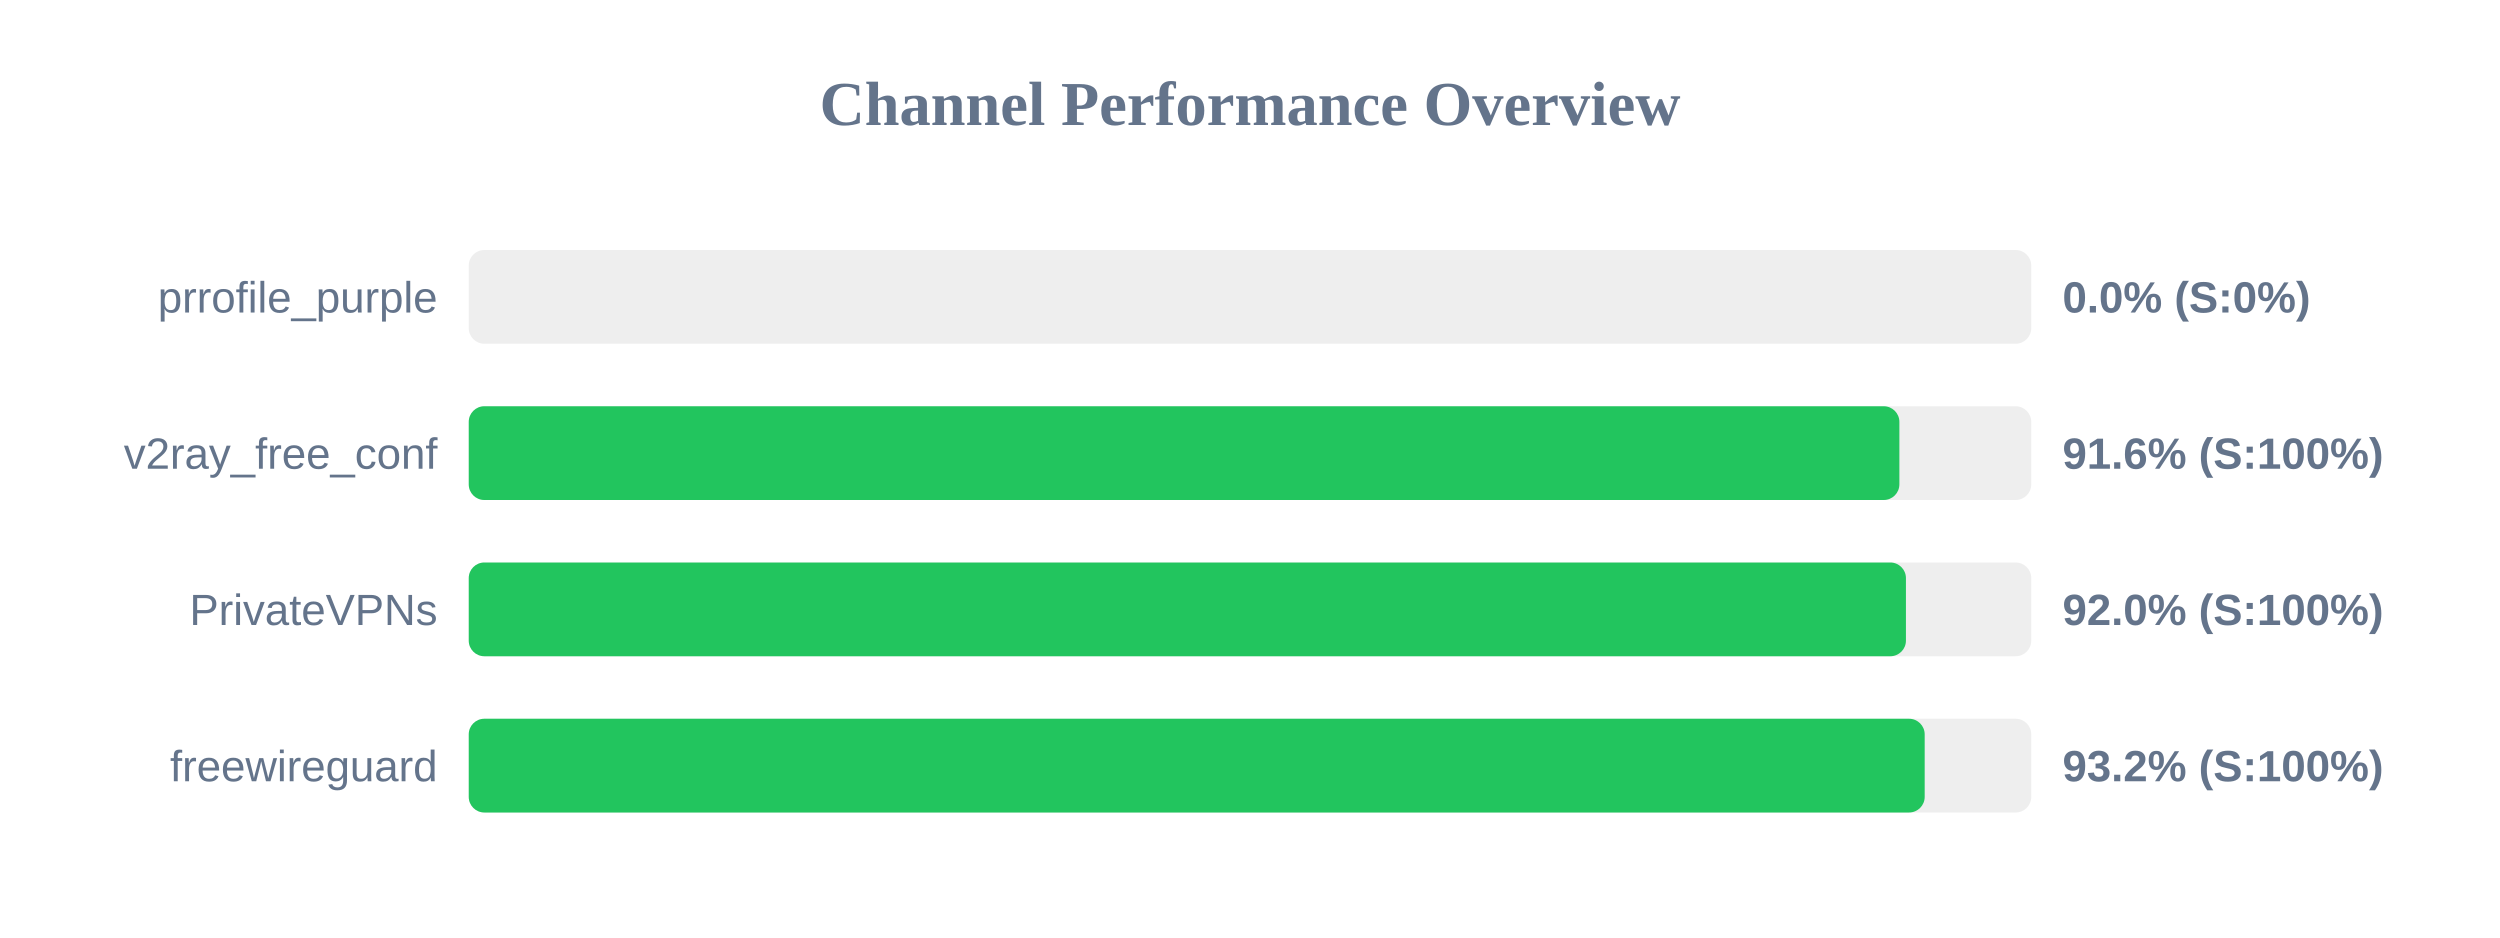
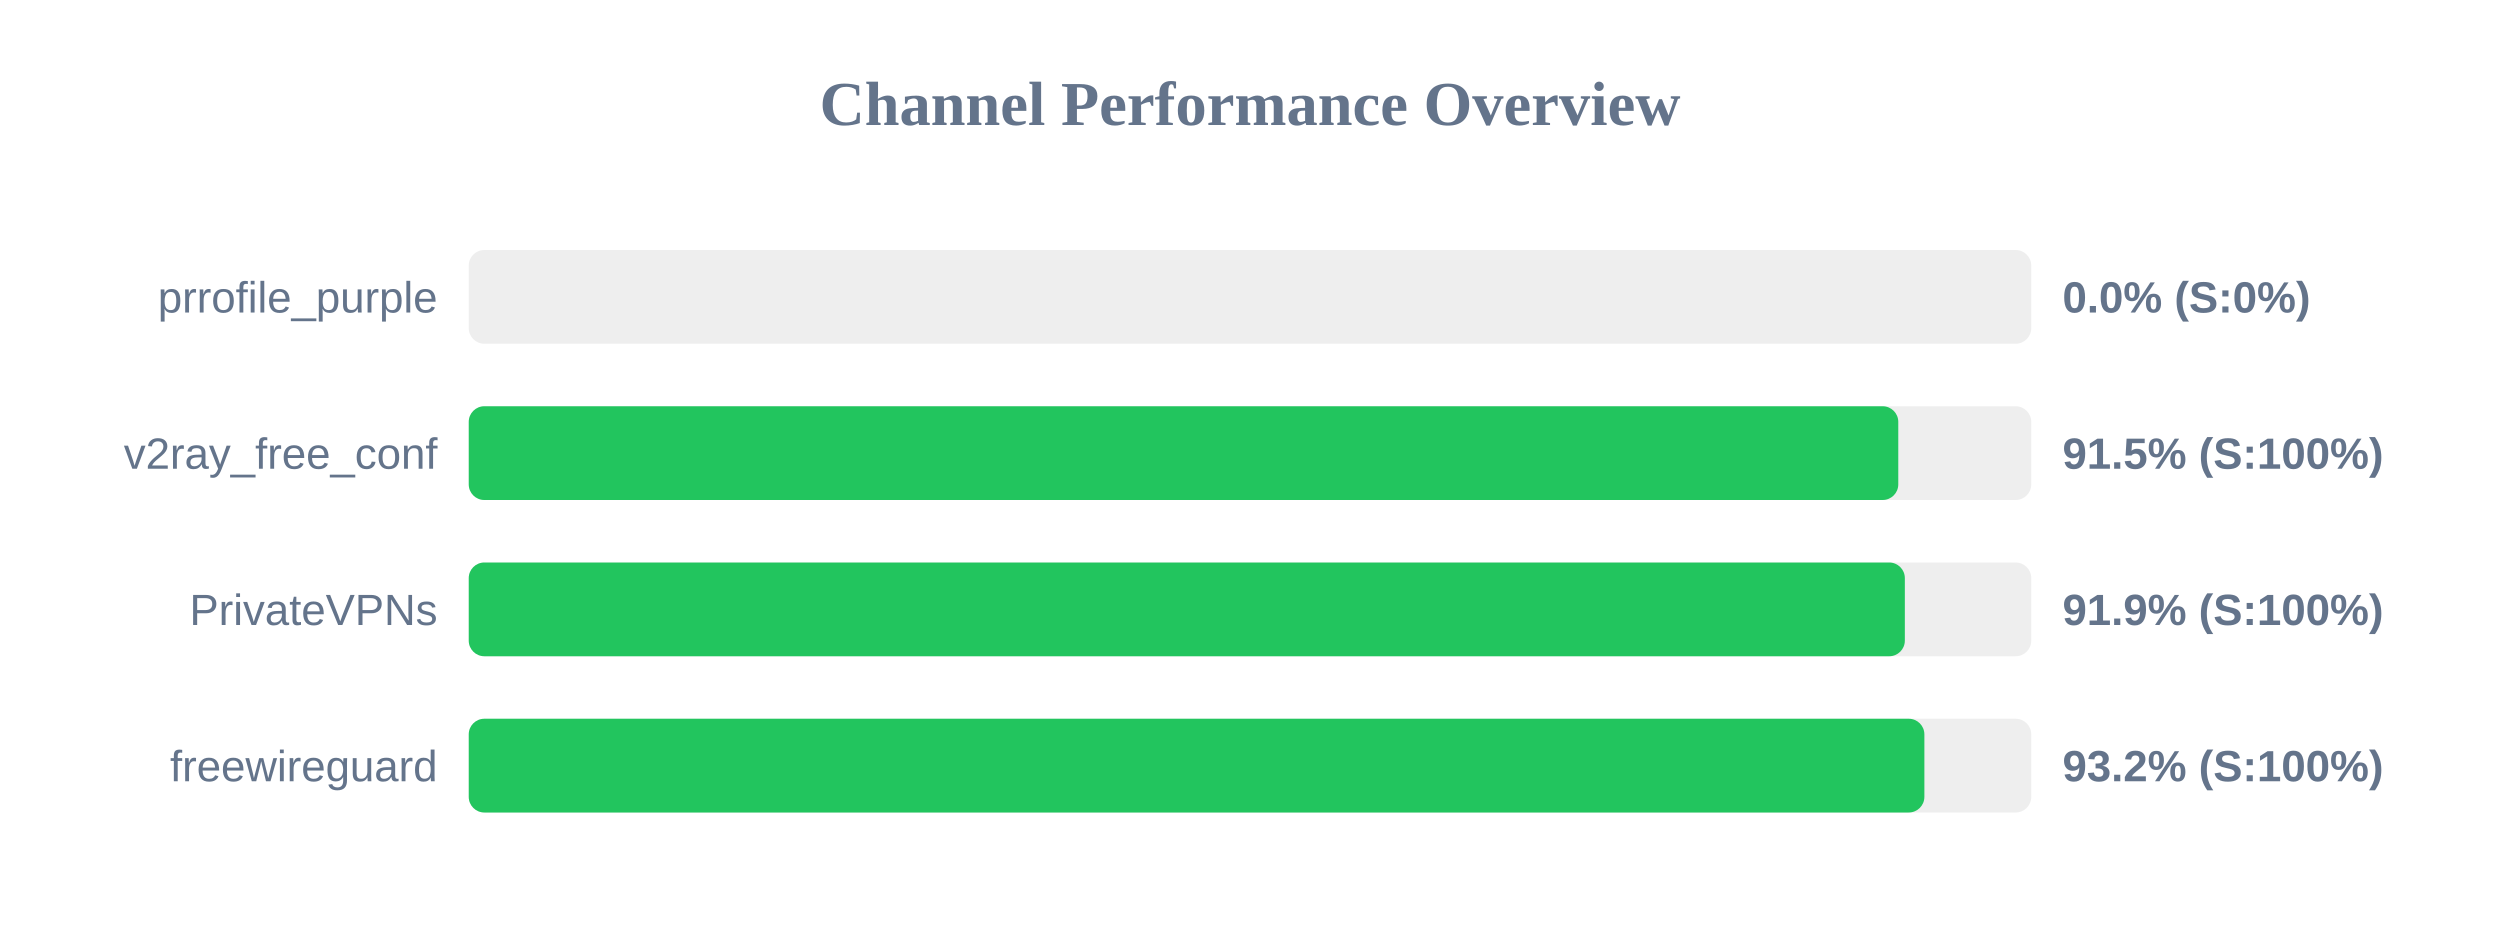
<svg xmlns="http://www.w3.org/2000/svg" width="800" height="300" version="1.1">
  <style>
        .row { font: 14px Arial; fill: #64748b; }
        .score { font: bold 14px Arial; fill: #64748b; }
    </style>
  <text x="400" y="40" text-anchor="middle" font-size="20px" font-weight="bold" fill="#64748b">Channel Performance Overview</text>
  <rect x="150" y="80" width="500" height="30" fill="#eee" rx="5" />
  <rect x="150" y="80" width="0.0" height="30" fill="#ef4444" rx="5" />
  <text x="140" y="100" text-anchor="end" class="row">prrofile_purple</text>
  <text x="660" y="100" text-anchor="start" class="score">0.0% (S:0%)</text>
  <rect x="150" y="130" width="500" height="30" fill="#eee" rx="5" />
-   <rect x="150" y="130" width="457.8" height="30" fill="#22c55e" rx="5" />
+   <rect x="150" y="130" width="457.45" height="30" fill="#22c55e" rx="5" />
  <text x="140" y="150" text-anchor="end" class="row">v2ray_free_conf</text>
-   <text x="660" y="150" text-anchor="start" class="score">91.6% (S:100%)</text>
+   <text x="660" y="150" text-anchor="start" class="score">91.5% (S:100%)</text>
  <rect x="150" y="180" width="500" height="30" fill="#eee" rx="5" />
-   <rect x="150" y="180" width="459.9" height="30" fill="#22c55e" rx="5" />
+   <rect x="150" y="180" width="459.55" height="30" fill="#22c55e" rx="5" />
  <text x="140" y="200" text-anchor="end" class="row">PrivateVPNs</text>
-   <text x="660" y="200" text-anchor="start" class="score">92.0% (S:100%)</text>
+   <text x="660" y="200" text-anchor="start" class="score">91.9% (S:100%)</text>
  <rect x="150" y="230" width="500" height="30" fill="#eee" rx="5" />
-   <rect x="150" y="230" width="465.9" height="30" fill="#22c55e" rx="5" />
+   <rect x="150" y="230" width="465.8" height="30" fill="#22c55e" rx="5" />
  <text x="140" y="250" text-anchor="end" class="row">freewireguard</text>
  <text x="660" y="250" text-anchor="start" class="score">93.2% (S:100%)</text>
</svg>
